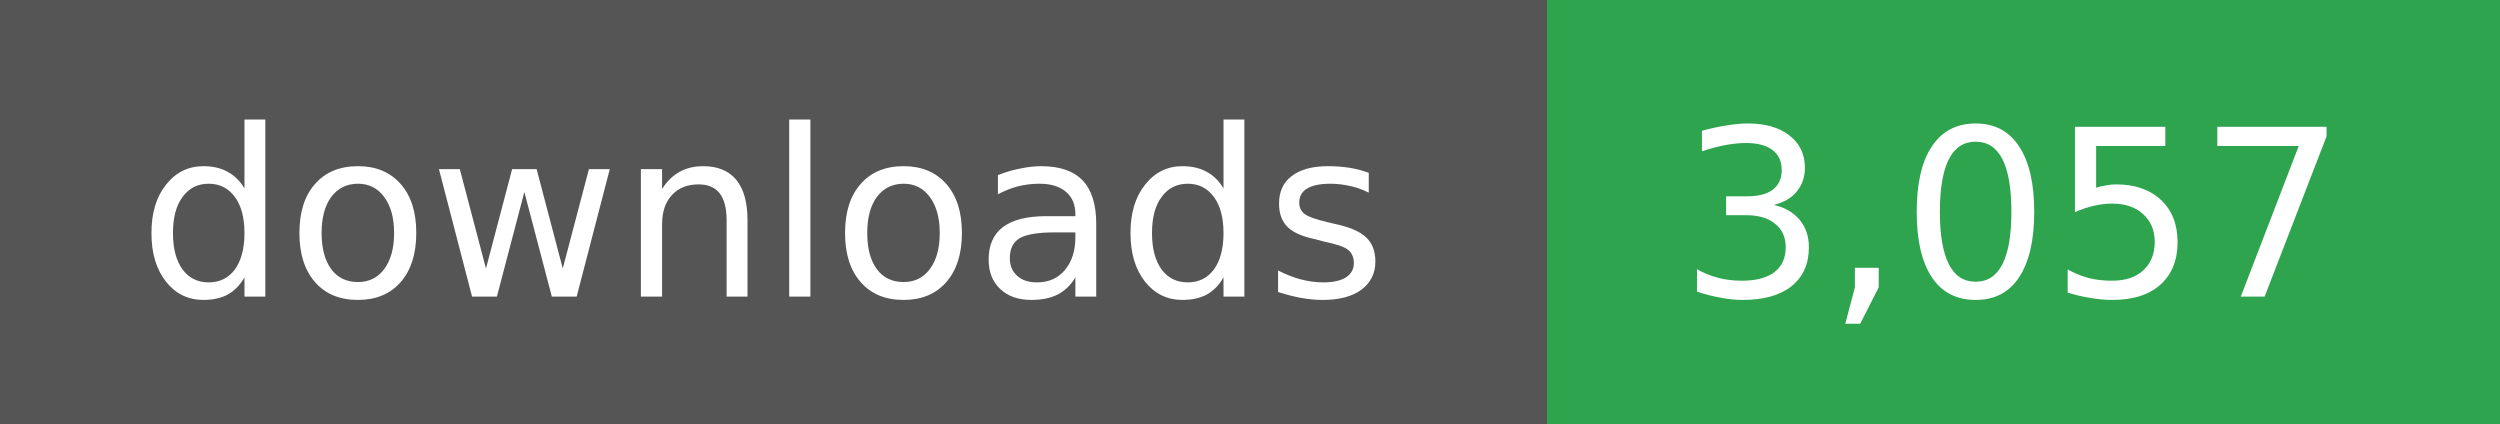
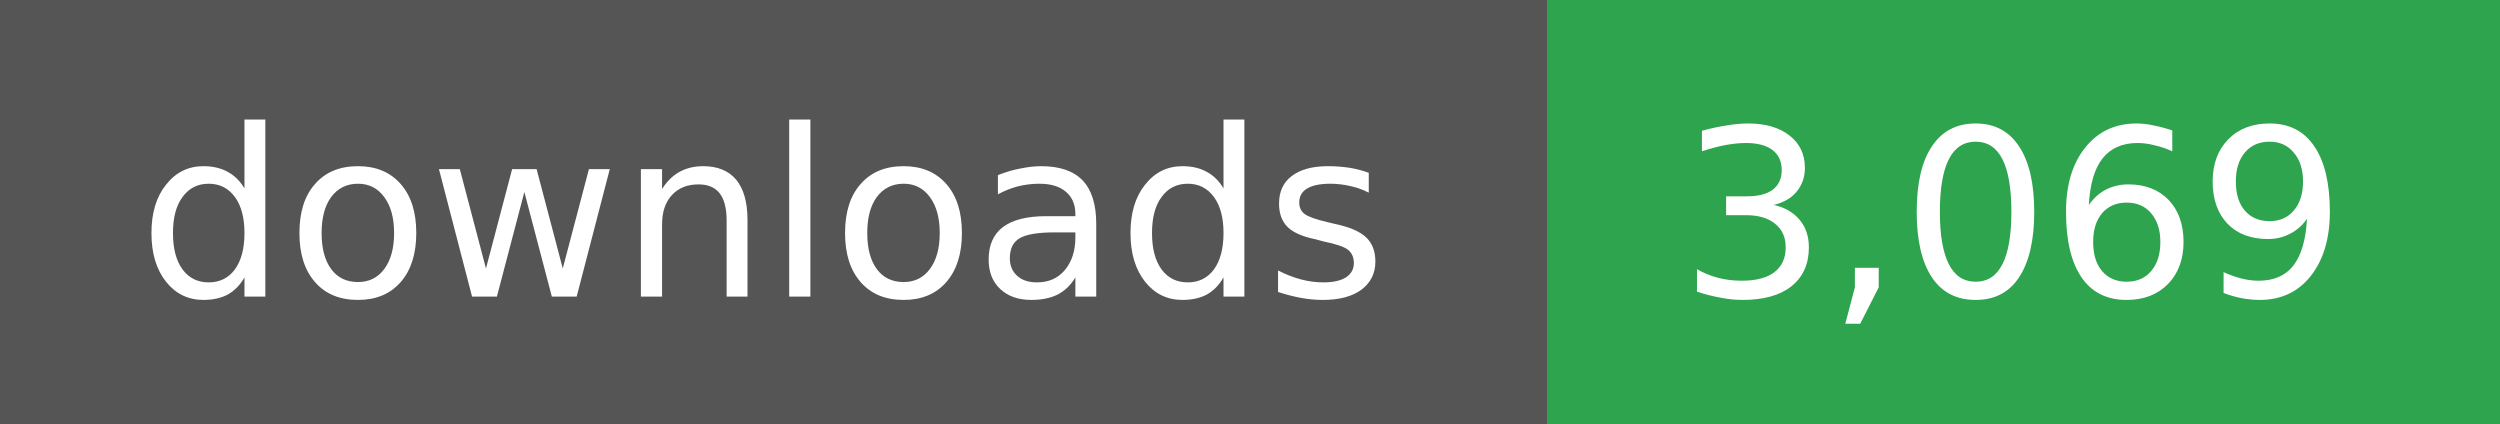
- <svg xmlns="http://www.w3.org/2000/svg" width="118" height="20" role="img" aria-label="downloads: 3,057">
+ <svg xmlns="http://www.w3.org/2000/svg" width="118" height="20" role="img" aria-label="downloads: 3,069">
  <g shape-rendering="crispEdges">
    <rect width="73" height="20" fill="#555" />
    <rect x="73" width="45" height="20" fill="#2ea44f" />
  </g>
  <g fill="#fff" text-anchor="middle" font-family="Verdana,Geneva,DejaVu Sans,sans-serif" font-size="11">
    <text x="36" y="14">downloads</text>
  </g>
  <g fill="#fff" text-anchor="middle" font-family="Verdana,Geneva,DejaVu Sans,sans-serif" font-size="11">
-     <text x="95" y="14">3,057</text>
+     <text x="95" y="14">3,069</text>
  </g>
</svg>
